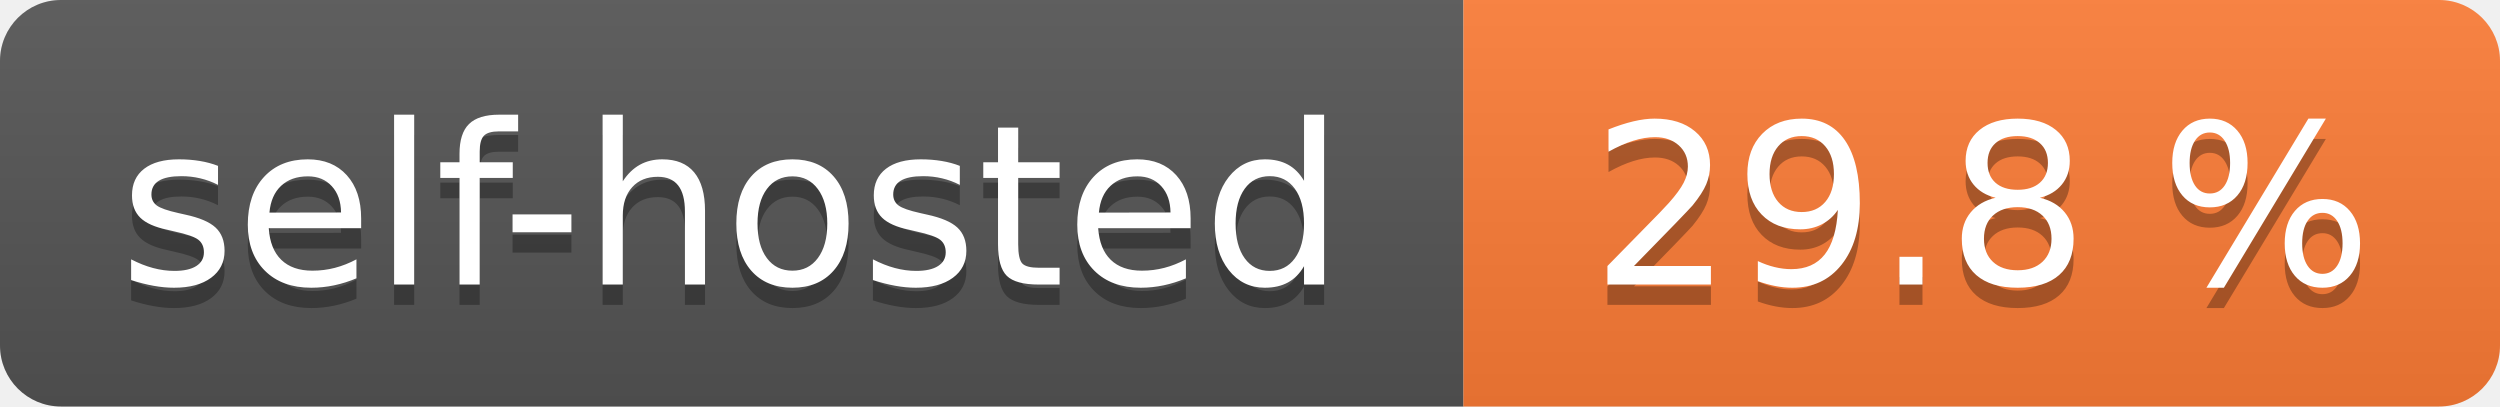
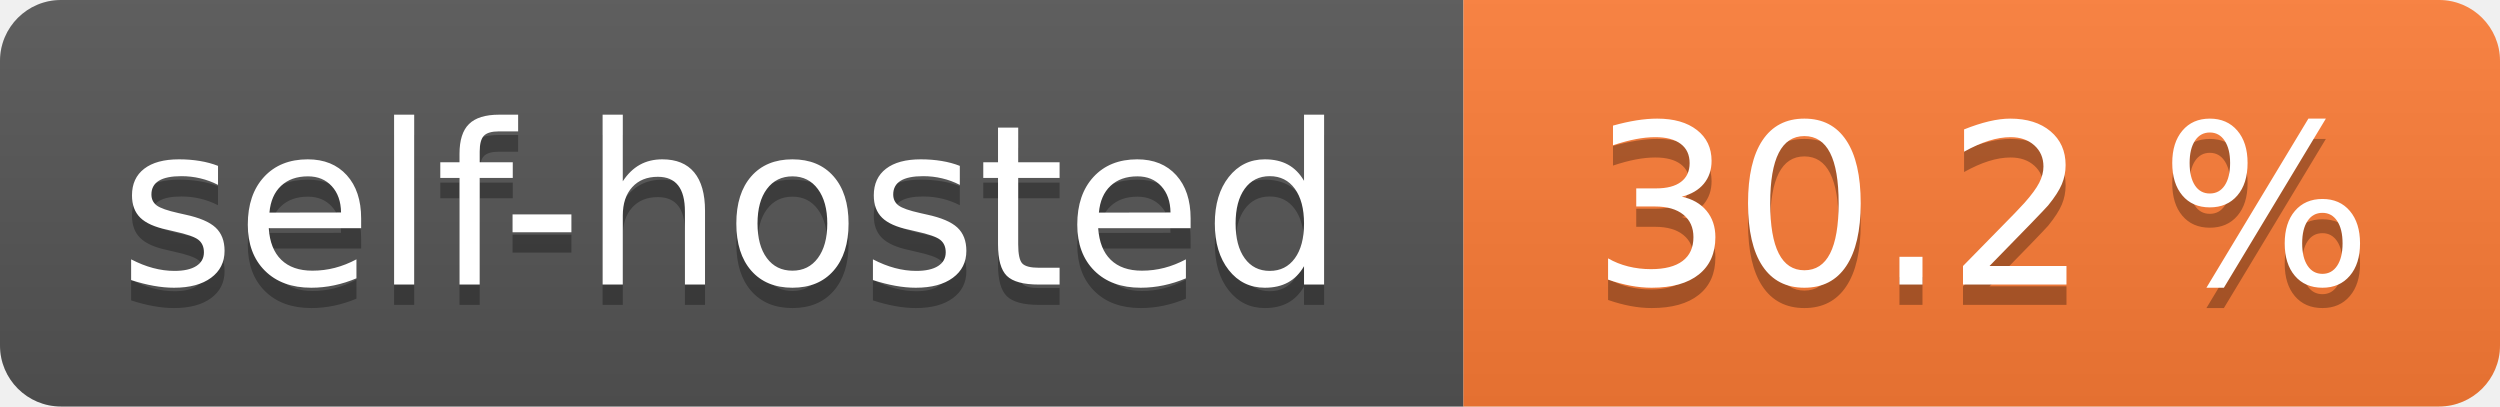
- <svg xmlns="http://www.w3.org/2000/svg" width="123" height="20" role="img" aria-label="self-hosted: 29.8 %">
+ <svg xmlns="http://www.w3.org/2000/svg" width="123" height="20" role="img" aria-label="self-hosted: 30.2 %">
  <linearGradient id="s" x2="0" y2="100%">
    <stop offset="0" stop-color="#bbb" stop-opacity=".1" />
    <stop offset="1" stop-opacity=".1" />
  </linearGradient>
  <clipPath id="r">
    <rect width="123" height="20" rx="3" fill="#fff" />
  </clipPath>
  <g clip-path="url(#r)">
    <rect width="72" height="20" fill="#555" />
    <rect x="72" width="51" height="20" fill="#fe7d37" />
    <rect width="123" height="20" fill="url(#s)" />
  </g>
  <g fill="#fff" text-anchor="middle" font-family="Verdana,Geneva,DejaVu Sans,sans-serif" text-rendering="geometricPrecision" font-size="110">
    <text aria-hidden="true" x="360.0" transform="scale(.1)" textLength="620" y="150" fill="#010101" fill-opacity=".3">self-hosted</text>
    <text x="360.0" transform="scale(.1)" textLength="620" y="140" fill="#fff">self-hosted</text>
-     <text aria-hidden="true" x="975.0" transform="scale(.1)" textLength="410" y="150" fill="#010101" fill-opacity=".3">29.8 %</text>
-     <text x="975.0" transform="scale(.1)" textLength="410" y="140" fill="#fff">29.8 %</text>
+     <text aria-hidden="true" x="975.0" transform="scale(.1)" textLength="410" y="150" fill="#010101" fill-opacity=".3">30.2 %</text>
+     <text x="975.0" transform="scale(.1)" textLength="410" y="140" fill="#fff">30.2 %</text>
  </g>
</svg>
